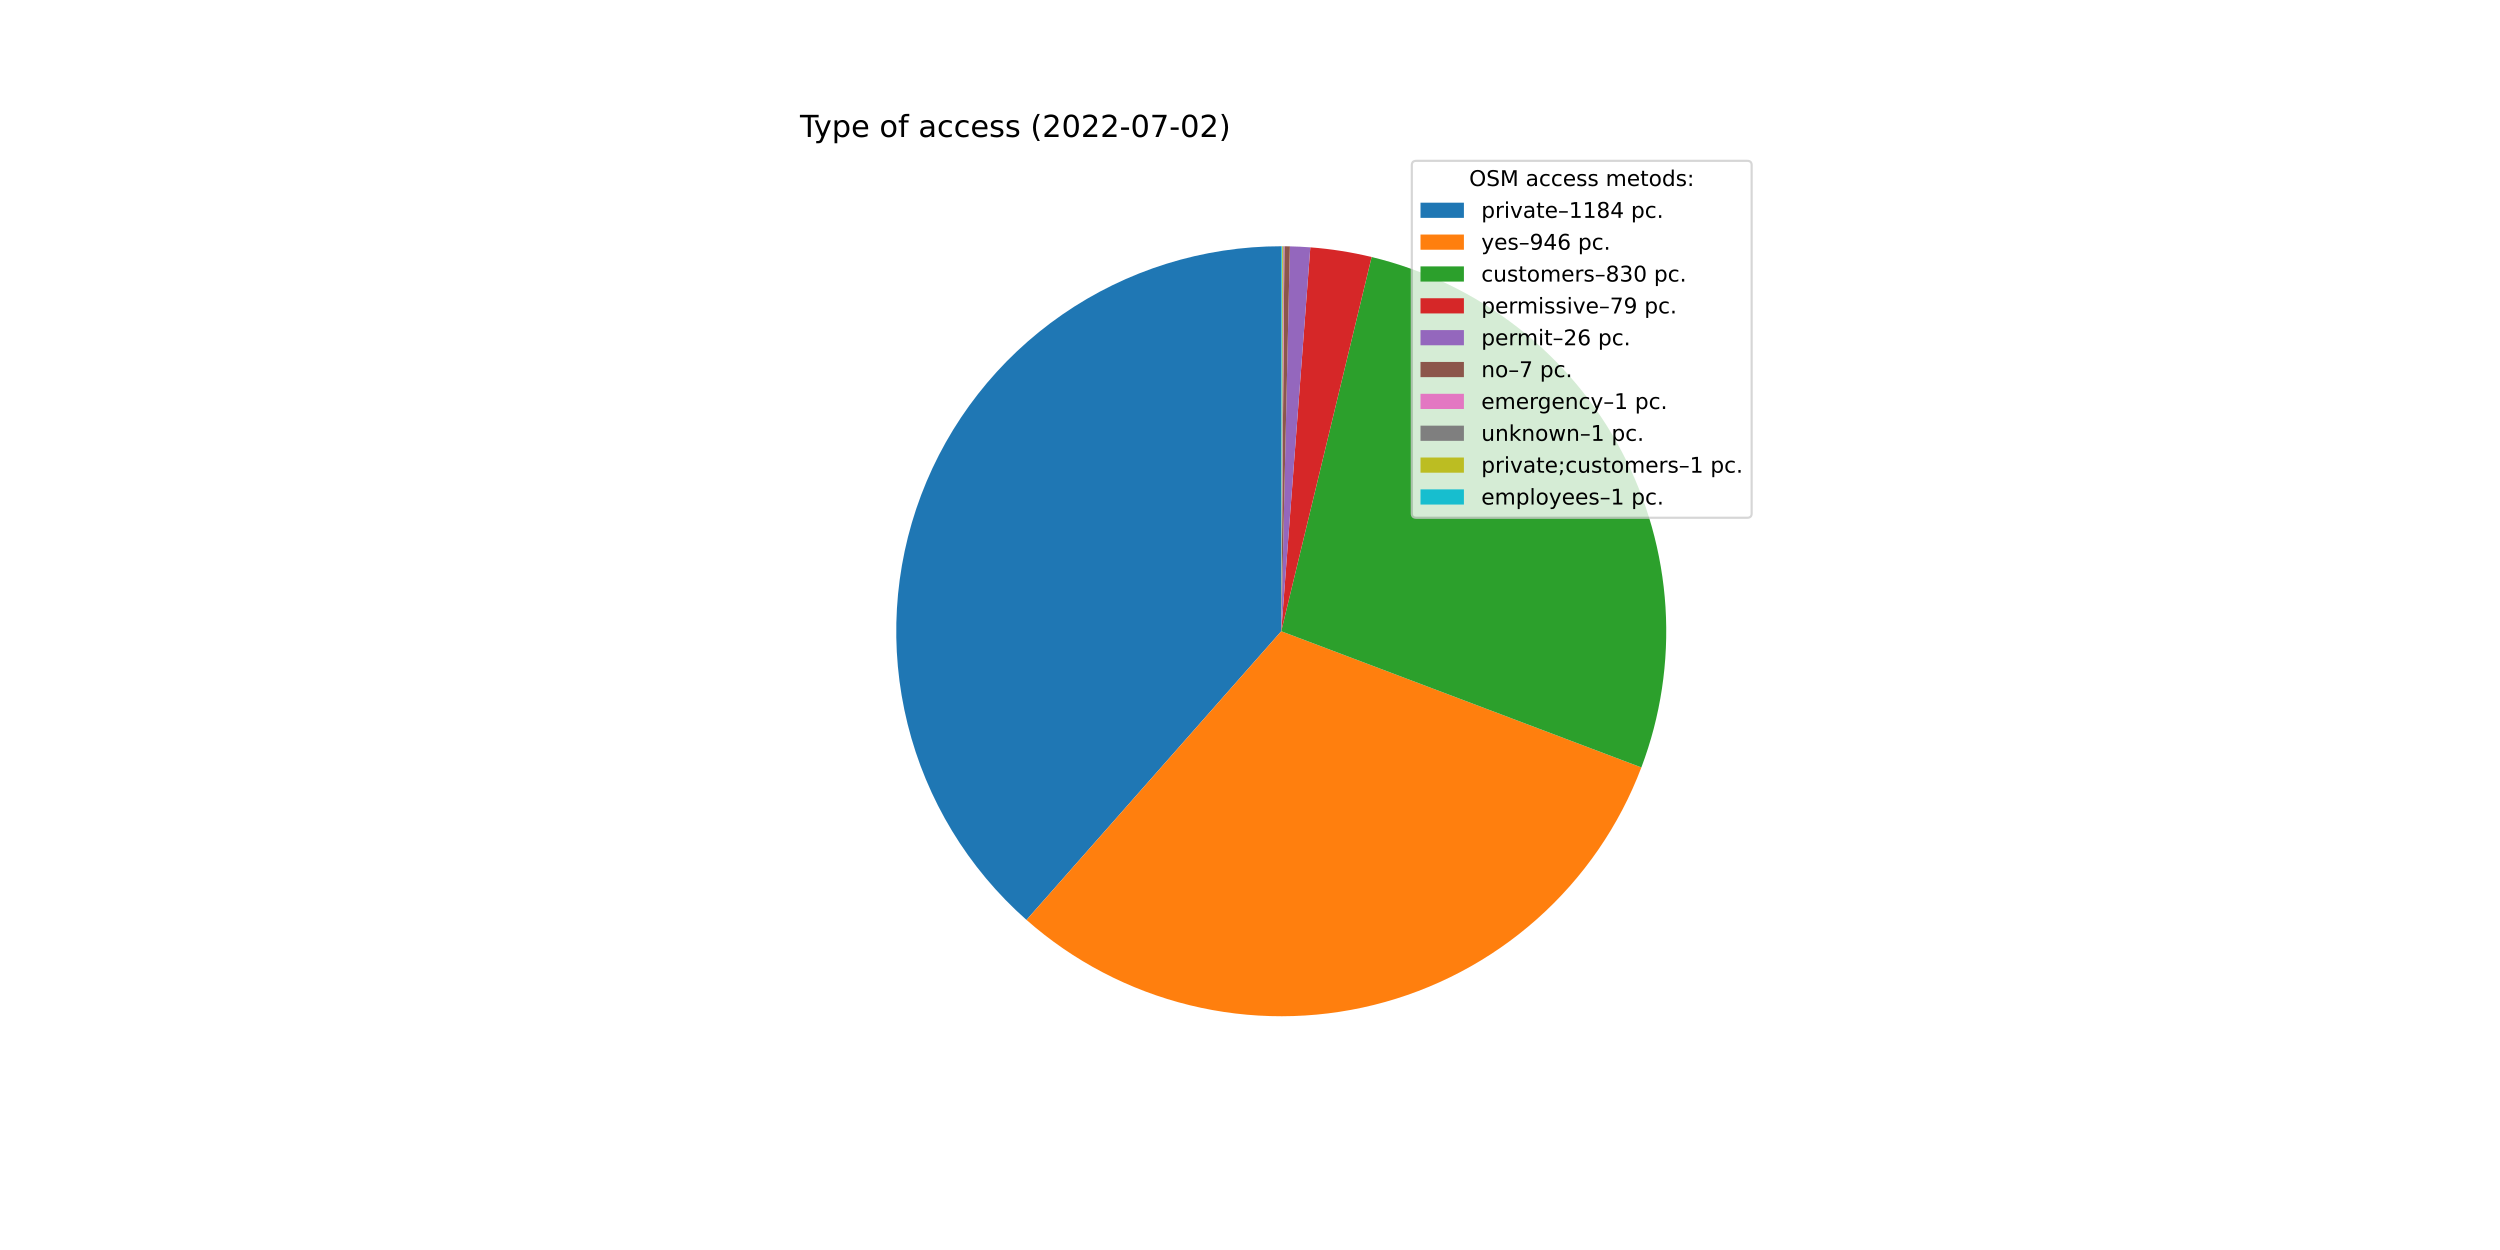
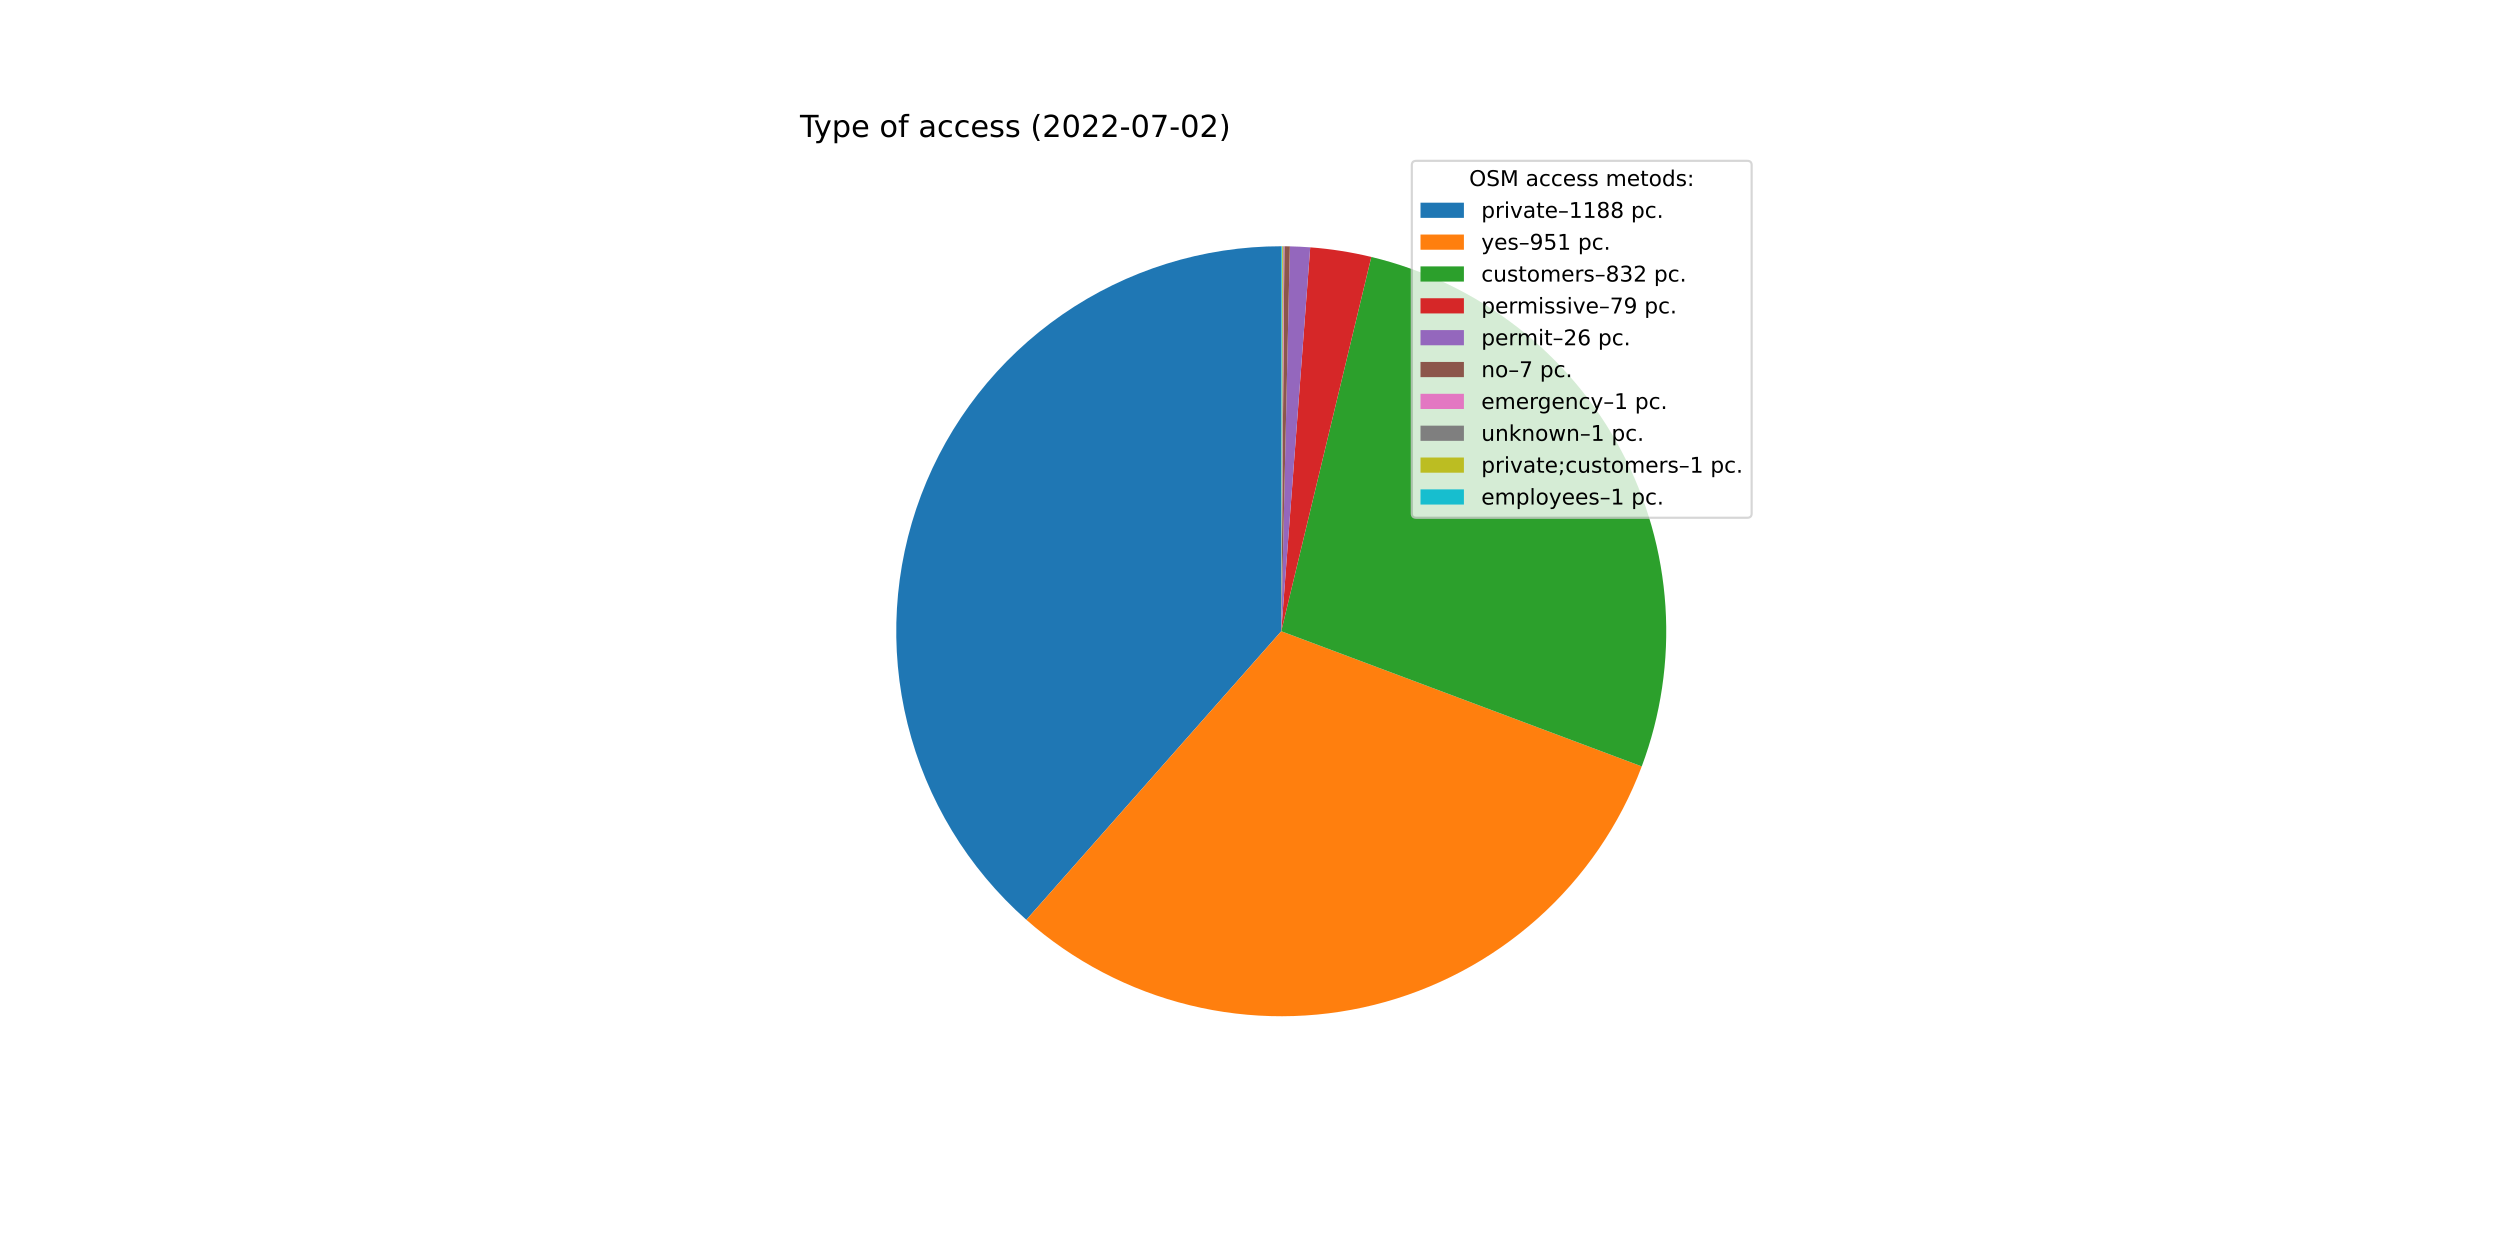
<svg xmlns="http://www.w3.org/2000/svg" xmlns:xlink="http://www.w3.org/1999/xlink" width="1152pt" height="576pt" viewBox="0 0 1152 576" version="1.1">
  <defs>
    <style type="text/css">*{stroke-linejoin: round; stroke-linecap: butt}</style>
  </defs>
  <g id="figure_1">
    <g id="patch_1">
      <path d="M 0 576  L 1152 576  L 1152 0  L 0 0  z " style="fill: #ffffff" />
    </g>
    <g id="axes_1">
      <g id="patch_2">
-         <path d="M 590.4 113.472  C 554.375 113.472 519.19 124.445 489.552 144.924  C 459.914 165.402 437.204 194.431 424.461 228.127  C 411.719 261.823 409.537 298.614 418.207 333.58  C 426.878 368.546 445.997 400.055 473.007 423.893  L 590.4 290.88  L 590.4 113.472  z " style="fill: #1f77b4" />
+         <path d="M 590.4 113.472  C 554.382 113.472 519.204 124.441 489.569 144.912  C 459.934 165.383 437.225 194.401 424.476 228.087  C 411.728 261.773 409.536 298.556 418.192 333.519  C 426.849 368.481 445.951 399.991 472.944 423.837  L 590.4 290.88  L 590.4 113.472  z " style="fill: #1f77b4" />
      </g>
      <g id="patch_3">
-         <path d="M 473.007 423.893  C 494.53 442.888 520.345 456.379 548.228 463.203  C 576.111 470.026 605.238 469.982 633.1 463.073  C 660.962 456.163 686.735 442.594 708.2 423.533  C 729.664 404.472 746.185 380.483 756.339 353.633  L 590.4 290.88  L 473.007 423.893  z " style="fill: #ff7f0e" />
+         <path d="M 472.944 423.837  C 494.494 442.875 520.354 456.391 548.287 463.217  C 576.221 470.043 605.399 469.976 633.301 463.023  C 661.203 456.069 687.001 442.435 708.464 423.298  C 729.927 404.162 746.419 380.091 756.515 353.166  L 590.4 290.88  L 472.944 423.837  z " style="fill: #ff7f0e" />
      </g>
      <g id="patch_4">
-         <path d="M 756.339 353.633  C 765.238 330.102 769.03 304.944 767.464 279.834  C 765.897 254.725 759.008 230.234 747.253 207.99  C 735.499 185.747 719.146 166.256 699.283 150.816  C 679.421 135.375 656.499 124.334 632.044 118.429  L 590.4 290.88  L 756.339 353.633  z " style="fill: #2ca02c" />
+         <path d="M 756.515 353.166  C 765.337 329.637 769.06 304.5 767.438 279.423  C 765.815 254.347 758.883 229.899 747.101 207.704  C 735.32 185.508 718.956 166.066 699.096 150.67  C 679.236 135.274 656.33 124.272 631.898 118.394  L 590.4 290.88  L 756.515 353.166  z " style="fill: #2ca02c" />
      </g>
      <g id="patch_5">
-         <path d="M 632.044 118.429  C 627.405 117.309 622.723 116.376 618.01 115.634  C 613.296 114.891 608.554 114.339 603.795 113.978  L 590.4 290.88  L 632.044 118.429  z " style="fill: #d62728" />
+         <path d="M 631.898 118.394  C 627.275 117.282 622.609 116.356 617.912 115.618  C 613.214 114.881 608.489 114.333 603.748 113.975  L 590.4 290.88  L 631.898 118.394  z " style="fill: #d62728" />
      </g>
      <g id="patch_6">
-         <path d="M 603.795 113.978  C 602.23 113.86 600.662 113.762 599.094 113.685  C 597.525 113.608 595.956 113.552 594.386 113.517  L 590.4 290.88  L 603.795 113.978  z " style="fill: #9467bd" />
+         <path d="M 603.748 113.975  C 602.187 113.857 600.626 113.76 599.063 113.684  C 597.5 113.607 595.936 113.551 594.372 113.516  L 590.4 290.88  L 603.748 113.975  z " style="fill: #9467bd" />
      </g>
      <g id="patch_7">
-         <path d="M 594.386 113.517  C 593.963 113.507 593.54 113.499 593.118 113.493  C 592.695 113.486 592.272 113.481 591.85 113.478  L 590.4 290.88  L 594.386 113.517  z " style="fill: #8c564b" />
+         <path d="M 594.372 113.516  C 593.951 113.507 593.529 113.499 593.108 113.493  C 592.687 113.486 592.266 113.481 591.844 113.478  L 590.4 290.88  L 594.372 113.516  z " style="fill: #8c564b" />
      </g>
      <g id="patch_8">
-         <path d="M 591.85 113.478  C 591.789 113.477 591.729 113.477 591.668 113.477  C 591.608 113.476 591.548 113.476 591.487 113.475  L 590.4 290.88  L 591.85 113.478  z " style="fill: #e377c2" />
+         <path d="M 591.844 113.478  C 591.784 113.477 591.724 113.477 591.664 113.477  C 591.604 113.476 591.543 113.476 591.483 113.475  L 590.4 290.88  L 591.844 113.478  z " style="fill: #e377c2" />
      </g>
      <g id="patch_9">
-         <path d="M 591.487 113.475  C 591.427 113.475 591.366 113.475 591.306 113.474  C 591.246 113.474 591.185 113.474 591.125 113.473  L 590.4 290.88  L 591.487 113.475  z " style="fill: #7f7f7f" />
+         <path d="M 591.483 113.475  C 591.423 113.475 591.363 113.475 591.303 113.474  C 591.243 113.474 591.182 113.474 591.122 113.473  L 590.4 290.88  L 591.483 113.475  z " style="fill: #7f7f7f" />
      </g>
      <g id="patch_10">
-         <path d="M 591.125 113.473  C 591.064 113.473 591.004 113.473 590.944 113.473  C 590.883 113.473 590.823 113.472 590.762 113.472  L 590.4 290.88  L 591.125 113.473  z " style="fill: #bcbd22" />
+         <path d="M 591.122 113.473  C 591.062 113.473 591.002 113.473 590.942 113.473  C 590.881 113.473 590.821 113.472 590.761 113.472  L 590.4 290.88  L 591.122 113.473  z " style="fill: #bcbd22" />
      </g>
      <g id="patch_11">
-         <path d="M 590.762 113.472  C 590.702 113.472 590.642 113.472 590.581 113.472  C 590.521 113.472 590.46 113.472 590.4 113.472  L 590.4 290.88  L 590.762 113.472  z " style="fill: #17becf" />
+         <path d="M 590.761 113.472  C 590.701 113.472 590.641 113.472 590.581 113.472  C 590.52 113.472 590.46 113.472 590.4 113.472  L 590.4 290.88  L 590.761 113.472  z " style="fill: #17becf" />
      </g>
      <g id="matplotlib.axis_1" />
      <g id="matplotlib.axis_2" />
      <g id="text_1">
        <g transform="translate(368.64 63.12)scale(0.14 -0.14)">
          <defs>
            <path id="DejaVuSans-54" d="M -19 4666  L 3928 4666  L 3928 4134  L 2272 4134  L 2272 0  L 1638 0  L 1638 4134  L -19 4134  L -19 4666  z " transform="scale(0.015625)" />
            <path id="DejaVuSans-79" d="M 2059 -325  Q 1816 -950 1584 -1140  Q 1353 -1331 966 -1331  L 506 -1331  L 506 -850  L 844 -850  Q 1081 -850 1212 -737  Q 1344 -625 1503 -206  L 1606 56  L 191 3500  L 800 3500  L 1894 763  L 2988 3500  L 3597 3500  L 2059 -325  z " transform="scale(0.015625)" />
            <path id="DejaVuSans-70" d="M 1159 525  L 1159 -1331  L 581 -1331  L 581 3500  L 1159 3500  L 1159 2969  Q 1341 3281 1617 3432  Q 1894 3584 2278 3584  Q 2916 3584 3314 3078  Q 3713 2572 3713 1747  Q 3713 922 3314 415  Q 2916 -91 2278 -91  Q 1894 -91 1617 61  Q 1341 213 1159 525  z M 3116 1747  Q 3116 2381 2855 2742  Q 2594 3103 2138 3103  Q 1681 3103 1420 2742  Q 1159 2381 1159 1747  Q 1159 1113 1420 752  Q 1681 391 2138 391  Q 2594 391 2855 752  Q 3116 1113 3116 1747  z " transform="scale(0.015625)" />
            <path id="DejaVuSans-65" d="M 3597 1894  L 3597 1613  L 953 1613  Q 991 1019 1311 708  Q 1631 397 2203 397  Q 2534 397 2845 478  Q 3156 559 3463 722  L 3463 178  Q 3153 47 2828 -22  Q 2503 -91 2169 -91  Q 1331 -91 842 396  Q 353 884 353 1716  Q 353 2575 817 3079  Q 1281 3584 2069 3584  Q 2775 3584 3186 3129  Q 3597 2675 3597 1894  z M 3022 2063  Q 3016 2534 2758 2815  Q 2500 3097 2075 3097  Q 1594 3097 1305 2825  Q 1016 2553 972 2059  L 3022 2063  z " transform="scale(0.015625)" />
            <path id="DejaVuSans-20" transform="scale(0.015625)" />
            <path id="DejaVuSans-6f" d="M 1959 3097  Q 1497 3097 1228 2736  Q 959 2375 959 1747  Q 959 1119 1226 758  Q 1494 397 1959 397  Q 2419 397 2687 759  Q 2956 1122 2956 1747  Q 2956 2369 2687 2733  Q 2419 3097 1959 3097  z M 1959 3584  Q 2709 3584 3137 3096  Q 3566 2609 3566 1747  Q 3566 888 3137 398  Q 2709 -91 1959 -91  Q 1206 -91 779 398  Q 353 888 353 1747  Q 353 2609 779 3096  Q 1206 3584 1959 3584  z " transform="scale(0.015625)" />
            <path id="DejaVuSans-66" d="M 2375 4863  L 2375 4384  L 1825 4384  Q 1516 4384 1395 4259  Q 1275 4134 1275 3809  L 1275 3500  L 2222 3500  L 2222 3053  L 1275 3053  L 1275 0  L 697 0  L 697 3053  L 147 3053  L 147 3500  L 697 3500  L 697 3744  Q 697 4328 969 4595  Q 1241 4863 1831 4863  L 2375 4863  z " transform="scale(0.015625)" />
            <path id="DejaVuSans-61" d="M 2194 1759  Q 1497 1759 1228 1600  Q 959 1441 959 1056  Q 959 750 1161 570  Q 1363 391 1709 391  Q 2188 391 2477 730  Q 2766 1069 2766 1631  L 2766 1759  L 2194 1759  z M 3341 1997  L 3341 0  L 2766 0  L 2766 531  Q 2569 213 2275 61  Q 1981 -91 1556 -91  Q 1019 -91 701 211  Q 384 513 384 1019  Q 384 1609 779 1909  Q 1175 2209 1959 2209  L 2766 2209  L 2766 2266  Q 2766 2663 2505 2880  Q 2244 3097 1772 3097  Q 1472 3097 1187 3025  Q 903 2953 641 2809  L 641 3341  Q 956 3463 1253 3523  Q 1550 3584 1831 3584  Q 2591 3584 2966 3190  Q 3341 2797 3341 1997  z " transform="scale(0.015625)" />
            <path id="DejaVuSans-63" d="M 3122 3366  L 3122 2828  Q 2878 2963 2633 3030  Q 2388 3097 2138 3097  Q 1578 3097 1268 2742  Q 959 2388 959 1747  Q 959 1106 1268 751  Q 1578 397 2138 397  Q 2388 397 2633 464  Q 2878 531 3122 666  L 3122 134  Q 2881 22 2623 -34  Q 2366 -91 2075 -91  Q 1284 -91 818 406  Q 353 903 353 1747  Q 353 2603 823 3093  Q 1294 3584 2113 3584  Q 2378 3584 2631 3529  Q 2884 3475 3122 3366  z " transform="scale(0.015625)" />
            <path id="DejaVuSans-73" d="M 2834 3397  L 2834 2853  Q 2591 2978 2328 3040  Q 2066 3103 1784 3103  Q 1356 3103 1142 2972  Q 928 2841 928 2578  Q 928 2378 1081 2264  Q 1234 2150 1697 2047  L 1894 2003  Q 2506 1872 2764 1633  Q 3022 1394 3022 966  Q 3022 478 2636 193  Q 2250 -91 1575 -91  Q 1294 -91 989 -36  Q 684 19 347 128  L 347 722  Q 666 556 975 473  Q 1284 391 1588 391  Q 1994 391 2212 530  Q 2431 669 2431 922  Q 2431 1156 2273 1281  Q 2116 1406 1581 1522  L 1381 1569  Q 847 1681 609 1914  Q 372 2147 372 2553  Q 372 3047 722 3315  Q 1072 3584 1716 3584  Q 2034 3584 2315 3537  Q 2597 3491 2834 3397  z " transform="scale(0.015625)" />
            <path id="DejaVuSans-28" d="M 1984 4856  Q 1566 4138 1362 3434  Q 1159 2731 1159 2009  Q 1159 1288 1364 580  Q 1569 -128 1984 -844  L 1484 -844  Q 1016 -109 783 600  Q 550 1309 550 2009  Q 550 2706 781 3412  Q 1013 4119 1484 4856  L 1984 4856  z " transform="scale(0.015625)" />
            <path id="DejaVuSans-32" d="M 1228 531  L 3431 531  L 3431 0  L 469 0  L 469 531  Q 828 903 1448 1529  Q 2069 2156 2228 2338  Q 2531 2678 2651 2914  Q 2772 3150 2772 3378  Q 2772 3750 2511 3984  Q 2250 4219 1831 4219  Q 1534 4219 1204 4116  Q 875 4013 500 3803  L 500 4441  Q 881 4594 1212 4672  Q 1544 4750 1819 4750  Q 2544 4750 2975 4387  Q 3406 4025 3406 3419  Q 3406 3131 3298 2873  Q 3191 2616 2906 2266  Q 2828 2175 2409 1742  Q 1991 1309 1228 531  z " transform="scale(0.015625)" />
            <path id="DejaVuSans-30" d="M 2034 4250  Q 1547 4250 1301 3770  Q 1056 3291 1056 2328  Q 1056 1369 1301 889  Q 1547 409 2034 409  Q 2525 409 2770 889  Q 3016 1369 3016 2328  Q 3016 3291 2770 3770  Q 2525 4250 2034 4250  z M 2034 4750  Q 2819 4750 3233 4129  Q 3647 3509 3647 2328  Q 3647 1150 3233 529  Q 2819 -91 2034 -91  Q 1250 -91 836 529  Q 422 1150 422 2328  Q 422 3509 836 4129  Q 1250 4750 2034 4750  z " transform="scale(0.015625)" />
            <path id="DejaVuSans-2d" d="M 313 2009  L 1997 2009  L 1997 1497  L 313 1497  L 313 2009  z " transform="scale(0.015625)" />
            <path id="DejaVuSans-37" d="M 525 4666  L 3525 4666  L 3525 4397  L 1831 0  L 1172 0  L 2766 4134  L 525 4134  L 525 4666  z " transform="scale(0.015625)" />
            <path id="DejaVuSans-29" d="M 513 4856  L 1013 4856  Q 1481 4119 1714 3412  Q 1947 2706 1947 2009  Q 1947 1309 1714 600  Q 1481 -109 1013 -844  L 513 -844  Q 928 -128 1133 580  Q 1338 1288 1338 2009  Q 1338 2731 1133 3434  Q 928 4138 513 4856  z " transform="scale(0.015625)" />
          </defs>
          <use xlink:href="#DejaVuSans-54" />
          <use xlink:href="#DejaVuSans-79" x="45.459" />
          <use xlink:href="#DejaVuSans-70" x="104.639" />
          <use xlink:href="#DejaVuSans-65" x="168.115" />
          <use xlink:href="#DejaVuSans-20" x="229.639" />
          <use xlink:href="#DejaVuSans-6f" x="261.426" />
          <use xlink:href="#DejaVuSans-66" x="322.607" />
          <use xlink:href="#DejaVuSans-20" x="357.812" />
          <use xlink:href="#DejaVuSans-61" x="389.6" />
          <use xlink:href="#DejaVuSans-63" x="450.879" />
          <use xlink:href="#DejaVuSans-63" x="505.859" />
          <use xlink:href="#DejaVuSans-65" x="560.84" />
          <use xlink:href="#DejaVuSans-73" x="622.363" />
          <use xlink:href="#DejaVuSans-73" x="674.463" />
          <use xlink:href="#DejaVuSans-20" x="726.562" />
          <use xlink:href="#DejaVuSans-28" x="758.35" />
          <use xlink:href="#DejaVuSans-32" x="797.363" />
          <use xlink:href="#DejaVuSans-30" x="860.986" />
          <use xlink:href="#DejaVuSans-32" x="924.609" />
          <use xlink:href="#DejaVuSans-32" x="988.232" />
          <use xlink:href="#DejaVuSans-2d" x="1051.855" />
          <use xlink:href="#DejaVuSans-30" x="1087.939" />
          <use xlink:href="#DejaVuSans-37" x="1151.562" />
          <use xlink:href="#DejaVuSans-2d" x="1215.186" />
          <use xlink:href="#DejaVuSans-30" x="1251.27" />
          <use xlink:href="#DejaVuSans-32" x="1314.893" />
          <use xlink:href="#DejaVuSans-29" x="1378.516" />
        </g>
      </g>
      <g id="legend_1">
        <g id="patch_12">
          <path d="M 652.569 238.579  L 805.16 238.579  Q 807.16 238.579 807.16 236.579  L 807.16 76.12  Q 807.16 74.12 805.16 74.12  L 652.569 74.12  Q 650.569 74.12 650.569 76.12  L 650.569 236.579  Q 650.569 238.579 652.569 238.579  z " style="fill: #ffffff; opacity: 0.8; stroke: #cccccc; stroke-linejoin: miter" />
        </g>
        <g id="text_2">
          <g transform="translate(676.9842 85.71844)scale(0.1 -0.1)">
            <defs>
              <path id="DejaVuSans-4f" d="M 2522 4238  Q 1834 4238 1429 3725  Q 1025 3213 1025 2328  Q 1025 1447 1429 934  Q 1834 422 2522 422  Q 3209 422 3611 934  Q 4013 1447 4013 2328  Q 4013 3213 3611 3725  Q 3209 4238 2522 4238  z M 2522 4750  Q 3503 4750 4090 4092  Q 4678 3434 4678 2328  Q 4678 1225 4090 567  Q 3503 -91 2522 -91  Q 1538 -91 948 565  Q 359 1222 359 2328  Q 359 3434 948 4092  Q 1538 4750 2522 4750  z " transform="scale(0.015625)" />
              <path id="DejaVuSans-53" d="M 3425 4513  L 3425 3897  Q 3066 4069 2747 4153  Q 2428 4238 2131 4238  Q 1616 4238 1336 4038  Q 1056 3838 1056 3469  Q 1056 3159 1242 3001  Q 1428 2844 1947 2747  L 2328 2669  Q 3034 2534 3370 2195  Q 3706 1856 3706 1288  Q 3706 609 3251 259  Q 2797 -91 1919 -91  Q 1588 -91 1214 -16  Q 841 59 441 206  L 441 856  Q 825 641 1194 531  Q 1563 422 1919 422  Q 2459 422 2753 634  Q 3047 847 3047 1241  Q 3047 1584 2836 1778  Q 2625 1972 2144 2069  L 1759 2144  Q 1053 2284 737 2584  Q 422 2884 422 3419  Q 422 4038 858 4394  Q 1294 4750 2059 4750  Q 2388 4750 2728 4690  Q 3069 4631 3425 4513  z " transform="scale(0.015625)" />
              <path id="DejaVuSans-4d" d="M 628 4666  L 1569 4666  L 2759 1491  L 3956 4666  L 4897 4666  L 4897 0  L 4281 0  L 4281 4097  L 3078 897  L 2444 897  L 1241 4097  L 1241 0  L 628 0  L 628 4666  z " transform="scale(0.015625)" />
              <path id="DejaVuSans-6d" d="M 3328 2828  Q 3544 3216 3844 3400  Q 4144 3584 4550 3584  Q 5097 3584 5394 3201  Q 5691 2819 5691 2113  L 5691 0  L 5113 0  L 5113 2094  Q 5113 2597 4934 2840  Q 4756 3084 4391 3084  Q 3944 3084 3684 2787  Q 3425 2491 3425 1978  L 3425 0  L 2847 0  L 2847 2094  Q 2847 2600 2669 2842  Q 2491 3084 2119 3084  Q 1678 3084 1418 2786  Q 1159 2488 1159 1978  L 1159 0  L 581 0  L 581 3500  L 1159 3500  L 1159 2956  Q 1356 3278 1631 3431  Q 1906 3584 2284 3584  Q 2666 3584 2933 3390  Q 3200 3197 3328 2828  z " transform="scale(0.015625)" />
              <path id="DejaVuSans-74" d="M 1172 4494  L 1172 3500  L 2356 3500  L 2356 3053  L 1172 3053  L 1172 1153  Q 1172 725 1289 603  Q 1406 481 1766 481  L 2356 481  L 2356 0  L 1766 0  Q 1100 0 847 248  Q 594 497 594 1153  L 594 3053  L 172 3053  L 172 3500  L 594 3500  L 594 4494  L 1172 4494  z " transform="scale(0.015625)" />
              <path id="DejaVuSans-64" d="M 2906 2969  L 2906 4863  L 3481 4863  L 3481 0  L 2906 0  L 2906 525  Q 2725 213 2448 61  Q 2172 -91 1784 -91  Q 1150 -91 751 415  Q 353 922 353 1747  Q 353 2572 751 3078  Q 1150 3584 1784 3584  Q 2172 3584 2448 3432  Q 2725 3281 2906 2969  z M 947 1747  Q 947 1113 1208 752  Q 1469 391 1925 391  Q 2381 391 2643 752  Q 2906 1113 2906 1747  Q 2906 2381 2643 2742  Q 2381 3103 1925 3103  Q 1469 3103 1208 2742  Q 947 2381 947 1747  z " transform="scale(0.015625)" />
              <path id="DejaVuSans-3a" d="M 750 794  L 1409 794  L 1409 0  L 750 0  L 750 794  z M 750 3309  L 1409 3309  L 1409 2516  L 750 2516  L 750 3309  z " transform="scale(0.015625)" />
            </defs>
            <use xlink:href="#DejaVuSans-4f" />
            <use xlink:href="#DejaVuSans-53" x="78.711" />
            <use xlink:href="#DejaVuSans-4d" x="142.188" />
            <use xlink:href="#DejaVuSans-20" x="228.467" />
            <use xlink:href="#DejaVuSans-61" x="260.254" />
            <use xlink:href="#DejaVuSans-63" x="321.533" />
            <use xlink:href="#DejaVuSans-63" x="376.514" />
            <use xlink:href="#DejaVuSans-65" x="431.494" />
            <use xlink:href="#DejaVuSans-73" x="493.018" />
            <use xlink:href="#DejaVuSans-73" x="545.117" />
            <use xlink:href="#DejaVuSans-20" x="597.217" />
            <use xlink:href="#DejaVuSans-6d" x="629.004" />
            <use xlink:href="#DejaVuSans-65" x="726.416" />
            <use xlink:href="#DejaVuSans-74" x="787.939" />
            <use xlink:href="#DejaVuSans-6f" x="827.148" />
            <use xlink:href="#DejaVuSans-64" x="888.33" />
            <use xlink:href="#DejaVuSans-73" x="951.807" />
            <use xlink:href="#DejaVuSans-3a" x="1003.906" />
          </g>
        </g>
        <g id="patch_13">
          <path d="M 654.569 100.397  L 674.569 100.397  L 674.569 93.397  L 654.569 93.397  z " style="fill: #1f77b4" />
        </g>
        <g id="text_3">
          <g transform="translate(682.5694 100.3966)scale(0.1 -0.1)">
            <defs>
              <path id="DejaVuSans-72" d="M 2631 2963  Q 2534 3019 2420 3045  Q 2306 3072 2169 3072  Q 1681 3072 1420 2755  Q 1159 2438 1159 1844  L 1159 0  L 581 0  L 581 3500  L 1159 3500  L 1159 2956  Q 1341 3275 1631 3429  Q 1922 3584 2338 3584  Q 2397 3584 2469 3576  Q 2541 3569 2628 3553  L 2631 2963  z " transform="scale(0.015625)" />
              <path id="DejaVuSans-69" d="M 603 3500  L 1178 3500  L 1178 0  L 603 0  L 603 3500  z M 603 4863  L 1178 4863  L 1178 4134  L 603 4134  L 603 4863  z " transform="scale(0.015625)" />
              <path id="DejaVuSans-76" d="M 191 3500  L 800 3500  L 1894 563  L 2988 3500  L 3597 3500  L 2284 0  L 1503 0  L 191 3500  z " transform="scale(0.015625)" />
              <path id="DejaVuSans-2013" d="M 313 1978  L 2888 1978  L 2888 1528  L 313 1528  L 313 1978  z " transform="scale(0.015625)" />
              <path id="DejaVuSans-31" d="M 794 531  L 1825 531  L 1825 4091  L 703 3866  L 703 4441  L 1819 4666  L 2450 4666  L 2450 531  L 3481 531  L 3481 0  L 794 0  L 794 531  z " transform="scale(0.015625)" />
              <path id="DejaVuSans-38" d="M 2034 2216  Q 1584 2216 1326 1975  Q 1069 1734 1069 1313  Q 1069 891 1326 650  Q 1584 409 2034 409  Q 2484 409 2743 651  Q 3003 894 3003 1313  Q 3003 1734 2745 1975  Q 2488 2216 2034 2216  z M 1403 2484  Q 997 2584 770 2862  Q 544 3141 544 3541  Q 544 4100 942 4425  Q 1341 4750 2034 4750  Q 2731 4750 3128 4425  Q 3525 4100 3525 3541  Q 3525 3141 3298 2862  Q 3072 2584 2669 2484  Q 3125 2378 3379 2068  Q 3634 1759 3634 1313  Q 3634 634 3220 271  Q 2806 -91 2034 -91  Q 1263 -91 848 271  Q 434 634 434 1313  Q 434 1759 690 2068  Q 947 2378 1403 2484  z M 1172 3481  Q 1172 3119 1398 2916  Q 1625 2713 2034 2713  Q 2441 2713 2670 2916  Q 2900 3119 2900 3481  Q 2900 3844 2670 4047  Q 2441 4250 2034 4250  Q 1625 4250 1398 4047  Q 1172 3844 1172 3481  z " transform="scale(0.015625)" />
-               <path id="DejaVuSans-34" d="M 2419 4116  L 825 1625  L 2419 1625  L 2419 4116  z M 2253 4666  L 3047 4666  L 3047 1625  L 3713 1625  L 3713 1100  L 3047 1100  L 3047 0  L 2419 0  L 2419 1100  L 313 1100  L 313 1709  L 2253 4666  z " transform="scale(0.015625)" />
              <path id="DejaVuSans-2e" d="M 684 794  L 1344 794  L 1344 0  L 684 0  L 684 794  z " transform="scale(0.015625)" />
            </defs>
            <use xlink:href="#DejaVuSans-70" />
            <use xlink:href="#DejaVuSans-72" x="63.477" />
            <use xlink:href="#DejaVuSans-69" x="104.59" />
            <use xlink:href="#DejaVuSans-76" x="132.373" />
            <use xlink:href="#DejaVuSans-61" x="191.553" />
            <use xlink:href="#DejaVuSans-74" x="252.832" />
            <use xlink:href="#DejaVuSans-65" x="292.041" />
            <use xlink:href="#DejaVuSans-2013" x="353.564" />
            <use xlink:href="#DejaVuSans-31" x="403.564" />
            <use xlink:href="#DejaVuSans-31" x="467.188" />
            <use xlink:href="#DejaVuSans-38" x="530.811" />
-             <use xlink:href="#DejaVuSans-34" x="594.434" />
+             <use xlink:href="#DejaVuSans-38" x="594.434" />
            <use xlink:href="#DejaVuSans-20" x="658.057" />
            <use xlink:href="#DejaVuSans-70" x="689.844" />
            <use xlink:href="#DejaVuSans-63" x="753.32" />
            <use xlink:href="#DejaVuSans-2e" x="808.301" />
          </g>
        </g>
        <g id="patch_14">
          <path d="M 654.569 115.075  L 674.569 115.075  L 674.569 108.075  L 654.569 108.075  z " style="fill: #ff7f0e" />
        </g>
        <g id="text_4">
          <g transform="translate(682.5694 115.0747)scale(0.1 -0.1)">
            <defs>
              <path id="DejaVuSans-39" d="M 703 97  L 703 672  Q 941 559 1184 500  Q 1428 441 1663 441  Q 2288 441 2617 861  Q 2947 1281 2994 2138  Q 2813 1869 2534 1725  Q 2256 1581 1919 1581  Q 1219 1581 811 2004  Q 403 2428 403 3163  Q 403 3881 828 4315  Q 1253 4750 1959 4750  Q 2769 4750 3195 4129  Q 3622 3509 3622 2328  Q 3622 1225 3098 567  Q 2575 -91 1691 -91  Q 1453 -91 1209 -44  Q 966 3 703 97  z M 1959 2075  Q 2384 2075 2632 2365  Q 2881 2656 2881 3163  Q 2881 3666 2632 3958  Q 2384 4250 1959 4250  Q 1534 4250 1286 3958  Q 1038 3666 1038 3163  Q 1038 2656 1286 2365  Q 1534 2075 1959 2075  z " transform="scale(0.015625)" />
-               <path id="DejaVuSans-36" d="M 2113 2584  Q 1688 2584 1439 2293  Q 1191 2003 1191 1497  Q 1191 994 1439 701  Q 1688 409 2113 409  Q 2538 409 2786 701  Q 3034 994 3034 1497  Q 3034 2003 2786 2293  Q 2538 2584 2113 2584  z M 3366 4563  L 3366 3988  Q 3128 4100 2886 4159  Q 2644 4219 2406 4219  Q 1781 4219 1451 3797  Q 1122 3375 1075 2522  Q 1259 2794 1537 2939  Q 1816 3084 2150 3084  Q 2853 3084 3261 2657  Q 3669 2231 3669 1497  Q 3669 778 3244 343  Q 2819 -91 2113 -91  Q 1303 -91 875 529  Q 447 1150 447 2328  Q 447 3434 972 4092  Q 1497 4750 2381 4750  Q 2619 4750 2861 4703  Q 3103 4656 3366 4563  z " transform="scale(0.015625)" />
+               <path id="DejaVuSans-35" d="M 691 4666  L 3169 4666  L 3169 4134  L 1269 4134  L 1269 2991  Q 1406 3038 1543 3061  Q 1681 3084 1819 3084  Q 2600 3084 3056 2656  Q 3513 2228 3513 1497  Q 3513 744 3044 326  Q 2575 -91 1722 -91  Q 1428 -91 1123 -41  Q 819 9 494 109  L 494 744  Q 775 591 1075 516  Q 1375 441 1709 441  Q 2250 441 2565 725  Q 2881 1009 2881 1497  Q 2881 1984 2565 2268  Q 2250 2553 1709 2553  Q 1456 2553 1204 2497  Q 953 2441 691 2322  L 691 4666  z " transform="scale(0.015625)" />
            </defs>
            <use xlink:href="#DejaVuSans-79" />
            <use xlink:href="#DejaVuSans-65" x="59.18" />
            <use xlink:href="#DejaVuSans-73" x="120.703" />
            <use xlink:href="#DejaVuSans-2013" x="172.803" />
            <use xlink:href="#DejaVuSans-39" x="222.803" />
-             <use xlink:href="#DejaVuSans-34" x="286.426" />
-             <use xlink:href="#DejaVuSans-36" x="350.049" />
+             <use xlink:href="#DejaVuSans-35" x="286.426" />
+             <use xlink:href="#DejaVuSans-31" x="350.049" />
            <use xlink:href="#DejaVuSans-20" x="413.672" />
            <use xlink:href="#DejaVuSans-70" x="445.459" />
            <use xlink:href="#DejaVuSans-63" x="508.936" />
            <use xlink:href="#DejaVuSans-2e" x="563.916" />
          </g>
        </g>
        <g id="patch_15">
          <path d="M 654.569 129.753  L 674.569 129.753  L 674.569 122.753  L 654.569 122.753  z " style="fill: #2ca02c" />
        </g>
        <g id="text_5">
          <g transform="translate(682.5694 129.7528)scale(0.1 -0.1)">
            <defs>
              <path id="DejaVuSans-75" d="M 544 1381  L 544 3500  L 1119 3500  L 1119 1403  Q 1119 906 1312 657  Q 1506 409 1894 409  Q 2359 409 2629 706  Q 2900 1003 2900 1516  L 2900 3500  L 3475 3500  L 3475 0  L 2900 0  L 2900 538  Q 2691 219 2414 64  Q 2138 -91 1772 -91  Q 1169 -91 856 284  Q 544 659 544 1381  z M 1991 3584  L 1991 3584  z " transform="scale(0.015625)" />
              <path id="DejaVuSans-33" d="M 2597 2516  Q 3050 2419 3304 2112  Q 3559 1806 3559 1356  Q 3559 666 3084 287  Q 2609 -91 1734 -91  Q 1441 -91 1130 -33  Q 819 25 488 141  L 488 750  Q 750 597 1062 519  Q 1375 441 1716 441  Q 2309 441 2620 675  Q 2931 909 2931 1356  Q 2931 1769 2642 2001  Q 2353 2234 1838 2234  L 1294 2234  L 1294 2753  L 1863 2753  Q 2328 2753 2575 2939  Q 2822 3125 2822 3475  Q 2822 3834 2567 4026  Q 2313 4219 1838 4219  Q 1578 4219 1281 4162  Q 984 4106 628 3988  L 628 4550  Q 988 4650 1302 4700  Q 1616 4750 1894 4750  Q 2613 4750 3031 4423  Q 3450 4097 3450 3541  Q 3450 3153 3228 2886  Q 3006 2619 2597 2516  z " transform="scale(0.015625)" />
            </defs>
            <use xlink:href="#DejaVuSans-63" />
            <use xlink:href="#DejaVuSans-75" x="54.98" />
            <use xlink:href="#DejaVuSans-73" x="118.359" />
            <use xlink:href="#DejaVuSans-74" x="170.459" />
            <use xlink:href="#DejaVuSans-6f" x="209.668" />
            <use xlink:href="#DejaVuSans-6d" x="270.85" />
            <use xlink:href="#DejaVuSans-65" x="368.262" />
            <use xlink:href="#DejaVuSans-72" x="429.785" />
            <use xlink:href="#DejaVuSans-73" x="470.898" />
            <use xlink:href="#DejaVuSans-2013" x="522.998" />
            <use xlink:href="#DejaVuSans-38" x="572.998" />
            <use xlink:href="#DejaVuSans-33" x="636.621" />
-             <use xlink:href="#DejaVuSans-30" x="700.244" />
+             <use xlink:href="#DejaVuSans-32" x="700.244" />
            <use xlink:href="#DejaVuSans-20" x="763.867" />
            <use xlink:href="#DejaVuSans-70" x="795.654" />
            <use xlink:href="#DejaVuSans-63" x="859.131" />
            <use xlink:href="#DejaVuSans-2e" x="914.111" />
          </g>
        </g>
        <g id="patch_16">
          <path d="M 654.569 144.431  L 674.569 144.431  L 674.569 137.431  L 654.569 137.431  z " style="fill: #d62728" />
        </g>
        <g id="text_6">
          <g transform="translate(682.5694 144.4309)scale(0.1 -0.1)">
            <use xlink:href="#DejaVuSans-70" />
            <use xlink:href="#DejaVuSans-65" x="63.477" />
            <use xlink:href="#DejaVuSans-72" x="125" />
            <use xlink:href="#DejaVuSans-6d" x="164.363" />
            <use xlink:href="#DejaVuSans-69" x="261.775" />
            <use xlink:href="#DejaVuSans-73" x="289.559" />
            <use xlink:href="#DejaVuSans-73" x="341.658" />
            <use xlink:href="#DejaVuSans-69" x="393.758" />
            <use xlink:href="#DejaVuSans-76" x="421.541" />
            <use xlink:href="#DejaVuSans-65" x="480.721" />
            <use xlink:href="#DejaVuSans-2013" x="542.244" />
            <use xlink:href="#DejaVuSans-37" x="592.244" />
            <use xlink:href="#DejaVuSans-39" x="655.867" />
            <use xlink:href="#DejaVuSans-20" x="719.49" />
            <use xlink:href="#DejaVuSans-70" x="751.277" />
            <use xlink:href="#DejaVuSans-63" x="814.754" />
            <use xlink:href="#DejaVuSans-2e" x="869.734" />
          </g>
        </g>
        <g id="patch_17">
          <path d="M 654.569 159.109  L 674.569 159.109  L 674.569 152.109  L 654.569 152.109  z " style="fill: #9467bd" />
        </g>
        <g id="text_7">
          <g transform="translate(682.5694 159.1091)scale(0.1 -0.1)">
+             <defs>
+               <path id="DejaVuSans-36" d="M 2113 2584  Q 1688 2584 1439 2293  Q 1191 2003 1191 1497  Q 1191 994 1439 701  Q 1688 409 2113 409  Q 2538 409 2786 701  Q 3034 994 3034 1497  Q 3034 2003 2786 2293  Q 2538 2584 2113 2584  z M 3366 4563  L 3366 3988  Q 3128 4100 2886 4159  Q 2644 4219 2406 4219  Q 1781 4219 1451 3797  Q 1122 3375 1075 2522  Q 1259 2794 1537 2939  Q 1816 3084 2150 3084  Q 2853 3084 3261 2657  Q 3669 2231 3669 1497  Q 3669 778 3244 343  Q 2819 -91 2113 -91  Q 1303 -91 875 529  Q 447 1150 447 2328  Q 447 3434 972 4092  Q 1497 4750 2381 4750  Q 2619 4750 2861 4703  Q 3103 4656 3366 4563  z " transform="scale(0.015625)" />
+             </defs>
            <use xlink:href="#DejaVuSans-70" />
            <use xlink:href="#DejaVuSans-65" x="63.477" />
            <use xlink:href="#DejaVuSans-72" x="125" />
            <use xlink:href="#DejaVuSans-6d" x="164.363" />
            <use xlink:href="#DejaVuSans-69" x="261.775" />
            <use xlink:href="#DejaVuSans-74" x="289.559" />
            <use xlink:href="#DejaVuSans-2013" x="328.768" />
            <use xlink:href="#DejaVuSans-32" x="378.768" />
            <use xlink:href="#DejaVuSans-36" x="442.391" />
            <use xlink:href="#DejaVuSans-20" x="506.014" />
            <use xlink:href="#DejaVuSans-70" x="537.801" />
            <use xlink:href="#DejaVuSans-63" x="601.277" />
            <use xlink:href="#DejaVuSans-2e" x="656.258" />
          </g>
        </g>
        <g id="patch_18">
          <path d="M 654.569 173.787  L 674.569 173.787  L 674.569 166.787  L 654.569 166.787  z " style="fill: #8c564b" />
        </g>
        <g id="text_8">
          <g transform="translate(682.5694 173.7872)scale(0.1 -0.1)">
            <defs>
              <path id="DejaVuSans-6e" d="M 3513 2113  L 3513 0  L 2938 0  L 2938 2094  Q 2938 2591 2744 2837  Q 2550 3084 2163 3084  Q 1697 3084 1428 2787  Q 1159 2491 1159 1978  L 1159 0  L 581 0  L 581 3500  L 1159 3500  L 1159 2956  Q 1366 3272 1645 3428  Q 1925 3584 2291 3584  Q 2894 3584 3203 3211  Q 3513 2838 3513 2113  z " transform="scale(0.015625)" />
            </defs>
            <use xlink:href="#DejaVuSans-6e" />
            <use xlink:href="#DejaVuSans-6f" x="63.379" />
            <use xlink:href="#DejaVuSans-2013" x="124.561" />
            <use xlink:href="#DejaVuSans-37" x="174.561" />
            <use xlink:href="#DejaVuSans-20" x="238.184" />
            <use xlink:href="#DejaVuSans-70" x="269.971" />
            <use xlink:href="#DejaVuSans-63" x="333.447" />
            <use xlink:href="#DejaVuSans-2e" x="388.428" />
          </g>
        </g>
        <g id="patch_19">
          <path d="M 654.569 188.465  L 674.569 188.465  L 674.569 181.465  L 654.569 181.465  z " style="fill: #e377c2" />
        </g>
        <g id="text_9">
          <g transform="translate(682.5694 188.4653)scale(0.1 -0.1)">
            <defs>
              <path id="DejaVuSans-67" d="M 2906 1791  Q 2906 2416 2648 2759  Q 2391 3103 1925 3103  Q 1463 3103 1205 2759  Q 947 2416 947 1791  Q 947 1169 1205 825  Q 1463 481 1925 481  Q 2391 481 2648 825  Q 2906 1169 2906 1791  z M 3481 434  Q 3481 -459 3084 -895  Q 2688 -1331 1869 -1331  Q 1566 -1331 1297 -1286  Q 1028 -1241 775 -1147  L 775 -588  Q 1028 -725 1275 -790  Q 1522 -856 1778 -856  Q 2344 -856 2625 -561  Q 2906 -266 2906 331  L 2906 616  Q 2728 306 2450 153  Q 2172 0 1784 0  Q 1141 0 747 490  Q 353 981 353 1791  Q 353 2603 747 3093  Q 1141 3584 1784 3584  Q 2172 3584 2450 3431  Q 2728 3278 2906 2969  L 2906 3500  L 3481 3500  L 3481 434  z " transform="scale(0.015625)" />
            </defs>
            <use xlink:href="#DejaVuSans-65" />
            <use xlink:href="#DejaVuSans-6d" x="61.523" />
            <use xlink:href="#DejaVuSans-65" x="158.936" />
            <use xlink:href="#DejaVuSans-72" x="220.459" />
            <use xlink:href="#DejaVuSans-67" x="259.822" />
            <use xlink:href="#DejaVuSans-65" x="323.299" />
            <use xlink:href="#DejaVuSans-6e" x="384.822" />
            <use xlink:href="#DejaVuSans-63" x="448.201" />
            <use xlink:href="#DejaVuSans-79" x="503.182" />
            <use xlink:href="#DejaVuSans-2013" x="562.361" />
            <use xlink:href="#DejaVuSans-31" x="612.361" />
            <use xlink:href="#DejaVuSans-20" x="675.984" />
            <use xlink:href="#DejaVuSans-70" x="707.771" />
            <use xlink:href="#DejaVuSans-63" x="771.248" />
            <use xlink:href="#DejaVuSans-2e" x="826.229" />
          </g>
        </g>
        <g id="patch_20">
          <path d="M 654.569 203.143  L 674.569 203.143  L 674.569 196.143  L 654.569 196.143  z " style="fill: #7f7f7f" />
        </g>
        <g id="text_10">
          <g transform="translate(682.5694 203.1434)scale(0.1 -0.1)">
            <defs>
              <path id="DejaVuSans-6b" d="M 581 4863  L 1159 4863  L 1159 1991  L 2875 3500  L 3609 3500  L 1753 1863  L 3688 0  L 2938 0  L 1159 1709  L 1159 0  L 581 0  L 581 4863  z " transform="scale(0.015625)" />
              <path id="DejaVuSans-77" d="M 269 3500  L 844 3500  L 1563 769  L 2278 3500  L 2956 3500  L 3675 769  L 4391 3500  L 4966 3500  L 4050 0  L 3372 0  L 2619 2869  L 1863 0  L 1184 0  L 269 3500  z " transform="scale(0.015625)" />
            </defs>
            <use xlink:href="#DejaVuSans-75" />
            <use xlink:href="#DejaVuSans-6e" x="63.379" />
            <use xlink:href="#DejaVuSans-6b" x="126.758" />
            <use xlink:href="#DejaVuSans-6e" x="184.668" />
            <use xlink:href="#DejaVuSans-6f" x="248.047" />
            <use xlink:href="#DejaVuSans-77" x="309.229" />
            <use xlink:href="#DejaVuSans-6e" x="391.016" />
            <use xlink:href="#DejaVuSans-2013" x="454.395" />
            <use xlink:href="#DejaVuSans-31" x="504.395" />
            <use xlink:href="#DejaVuSans-20" x="568.018" />
            <use xlink:href="#DejaVuSans-70" x="599.805" />
            <use xlink:href="#DejaVuSans-63" x="663.281" />
            <use xlink:href="#DejaVuSans-2e" x="718.262" />
          </g>
        </g>
        <g id="patch_21">
          <path d="M 654.569 217.822  L 674.569 217.822  L 674.569 210.822  L 654.569 210.822  z " style="fill: #bcbd22" />
        </g>
        <g id="text_11">
          <g transform="translate(682.5694 217.8216)scale(0.1 -0.1)">
            <defs>
              <path id="DejaVuSans-3b" d="M 750 3309  L 1409 3309  L 1409 2516  L 750 2516  L 750 3309  z M 750 794  L 1409 794  L 1409 256  L 897 -744  L 494 -744  L 750 256  L 750 794  z " transform="scale(0.015625)" />
            </defs>
            <use xlink:href="#DejaVuSans-70" />
            <use xlink:href="#DejaVuSans-72" x="63.477" />
            <use xlink:href="#DejaVuSans-69" x="104.59" />
            <use xlink:href="#DejaVuSans-76" x="132.373" />
            <use xlink:href="#DejaVuSans-61" x="191.553" />
            <use xlink:href="#DejaVuSans-74" x="252.832" />
            <use xlink:href="#DejaVuSans-65" x="292.041" />
            <use xlink:href="#DejaVuSans-3b" x="353.564" />
            <use xlink:href="#DejaVuSans-63" x="387.256" />
            <use xlink:href="#DejaVuSans-75" x="442.236" />
            <use xlink:href="#DejaVuSans-73" x="505.615" />
            <use xlink:href="#DejaVuSans-74" x="557.715" />
            <use xlink:href="#DejaVuSans-6f" x="596.924" />
            <use xlink:href="#DejaVuSans-6d" x="658.105" />
            <use xlink:href="#DejaVuSans-65" x="755.518" />
            <use xlink:href="#DejaVuSans-72" x="817.041" />
            <use xlink:href="#DejaVuSans-73" x="858.154" />
            <use xlink:href="#DejaVuSans-2013" x="910.254" />
            <use xlink:href="#DejaVuSans-31" x="960.254" />
            <use xlink:href="#DejaVuSans-20" x="1023.877" />
            <use xlink:href="#DejaVuSans-70" x="1055.664" />
            <use xlink:href="#DejaVuSans-63" x="1119.141" />
            <use xlink:href="#DejaVuSans-2e" x="1174.121" />
          </g>
        </g>
        <g id="patch_22">
          <path d="M 654.569 232.5  L 674.569 232.5  L 674.569 225.5  L 654.569 225.5  z " style="fill: #17becf" />
        </g>
        <g id="text_12">
          <g transform="translate(682.5694 232.4997)scale(0.1 -0.1)">
            <defs>
              <path id="DejaVuSans-6c" d="M 603 4863  L 1178 4863  L 1178 0  L 603 0  L 603 4863  z " transform="scale(0.015625)" />
            </defs>
            <use xlink:href="#DejaVuSans-65" />
            <use xlink:href="#DejaVuSans-6d" x="61.523" />
            <use xlink:href="#DejaVuSans-70" x="158.936" />
            <use xlink:href="#DejaVuSans-6c" x="222.412" />
            <use xlink:href="#DejaVuSans-6f" x="250.195" />
            <use xlink:href="#DejaVuSans-79" x="311.377" />
            <use xlink:href="#DejaVuSans-65" x="370.557" />
            <use xlink:href="#DejaVuSans-65" x="432.08" />
            <use xlink:href="#DejaVuSans-73" x="493.604" />
            <use xlink:href="#DejaVuSans-2013" x="545.703" />
            <use xlink:href="#DejaVuSans-31" x="595.703" />
            <use xlink:href="#DejaVuSans-20" x="659.326" />
            <use xlink:href="#DejaVuSans-70" x="691.113" />
            <use xlink:href="#DejaVuSans-63" x="754.59" />
            <use xlink:href="#DejaVuSans-2e" x="809.57" />
          </g>
        </g>
      </g>
    </g>
  </g>
</svg>
